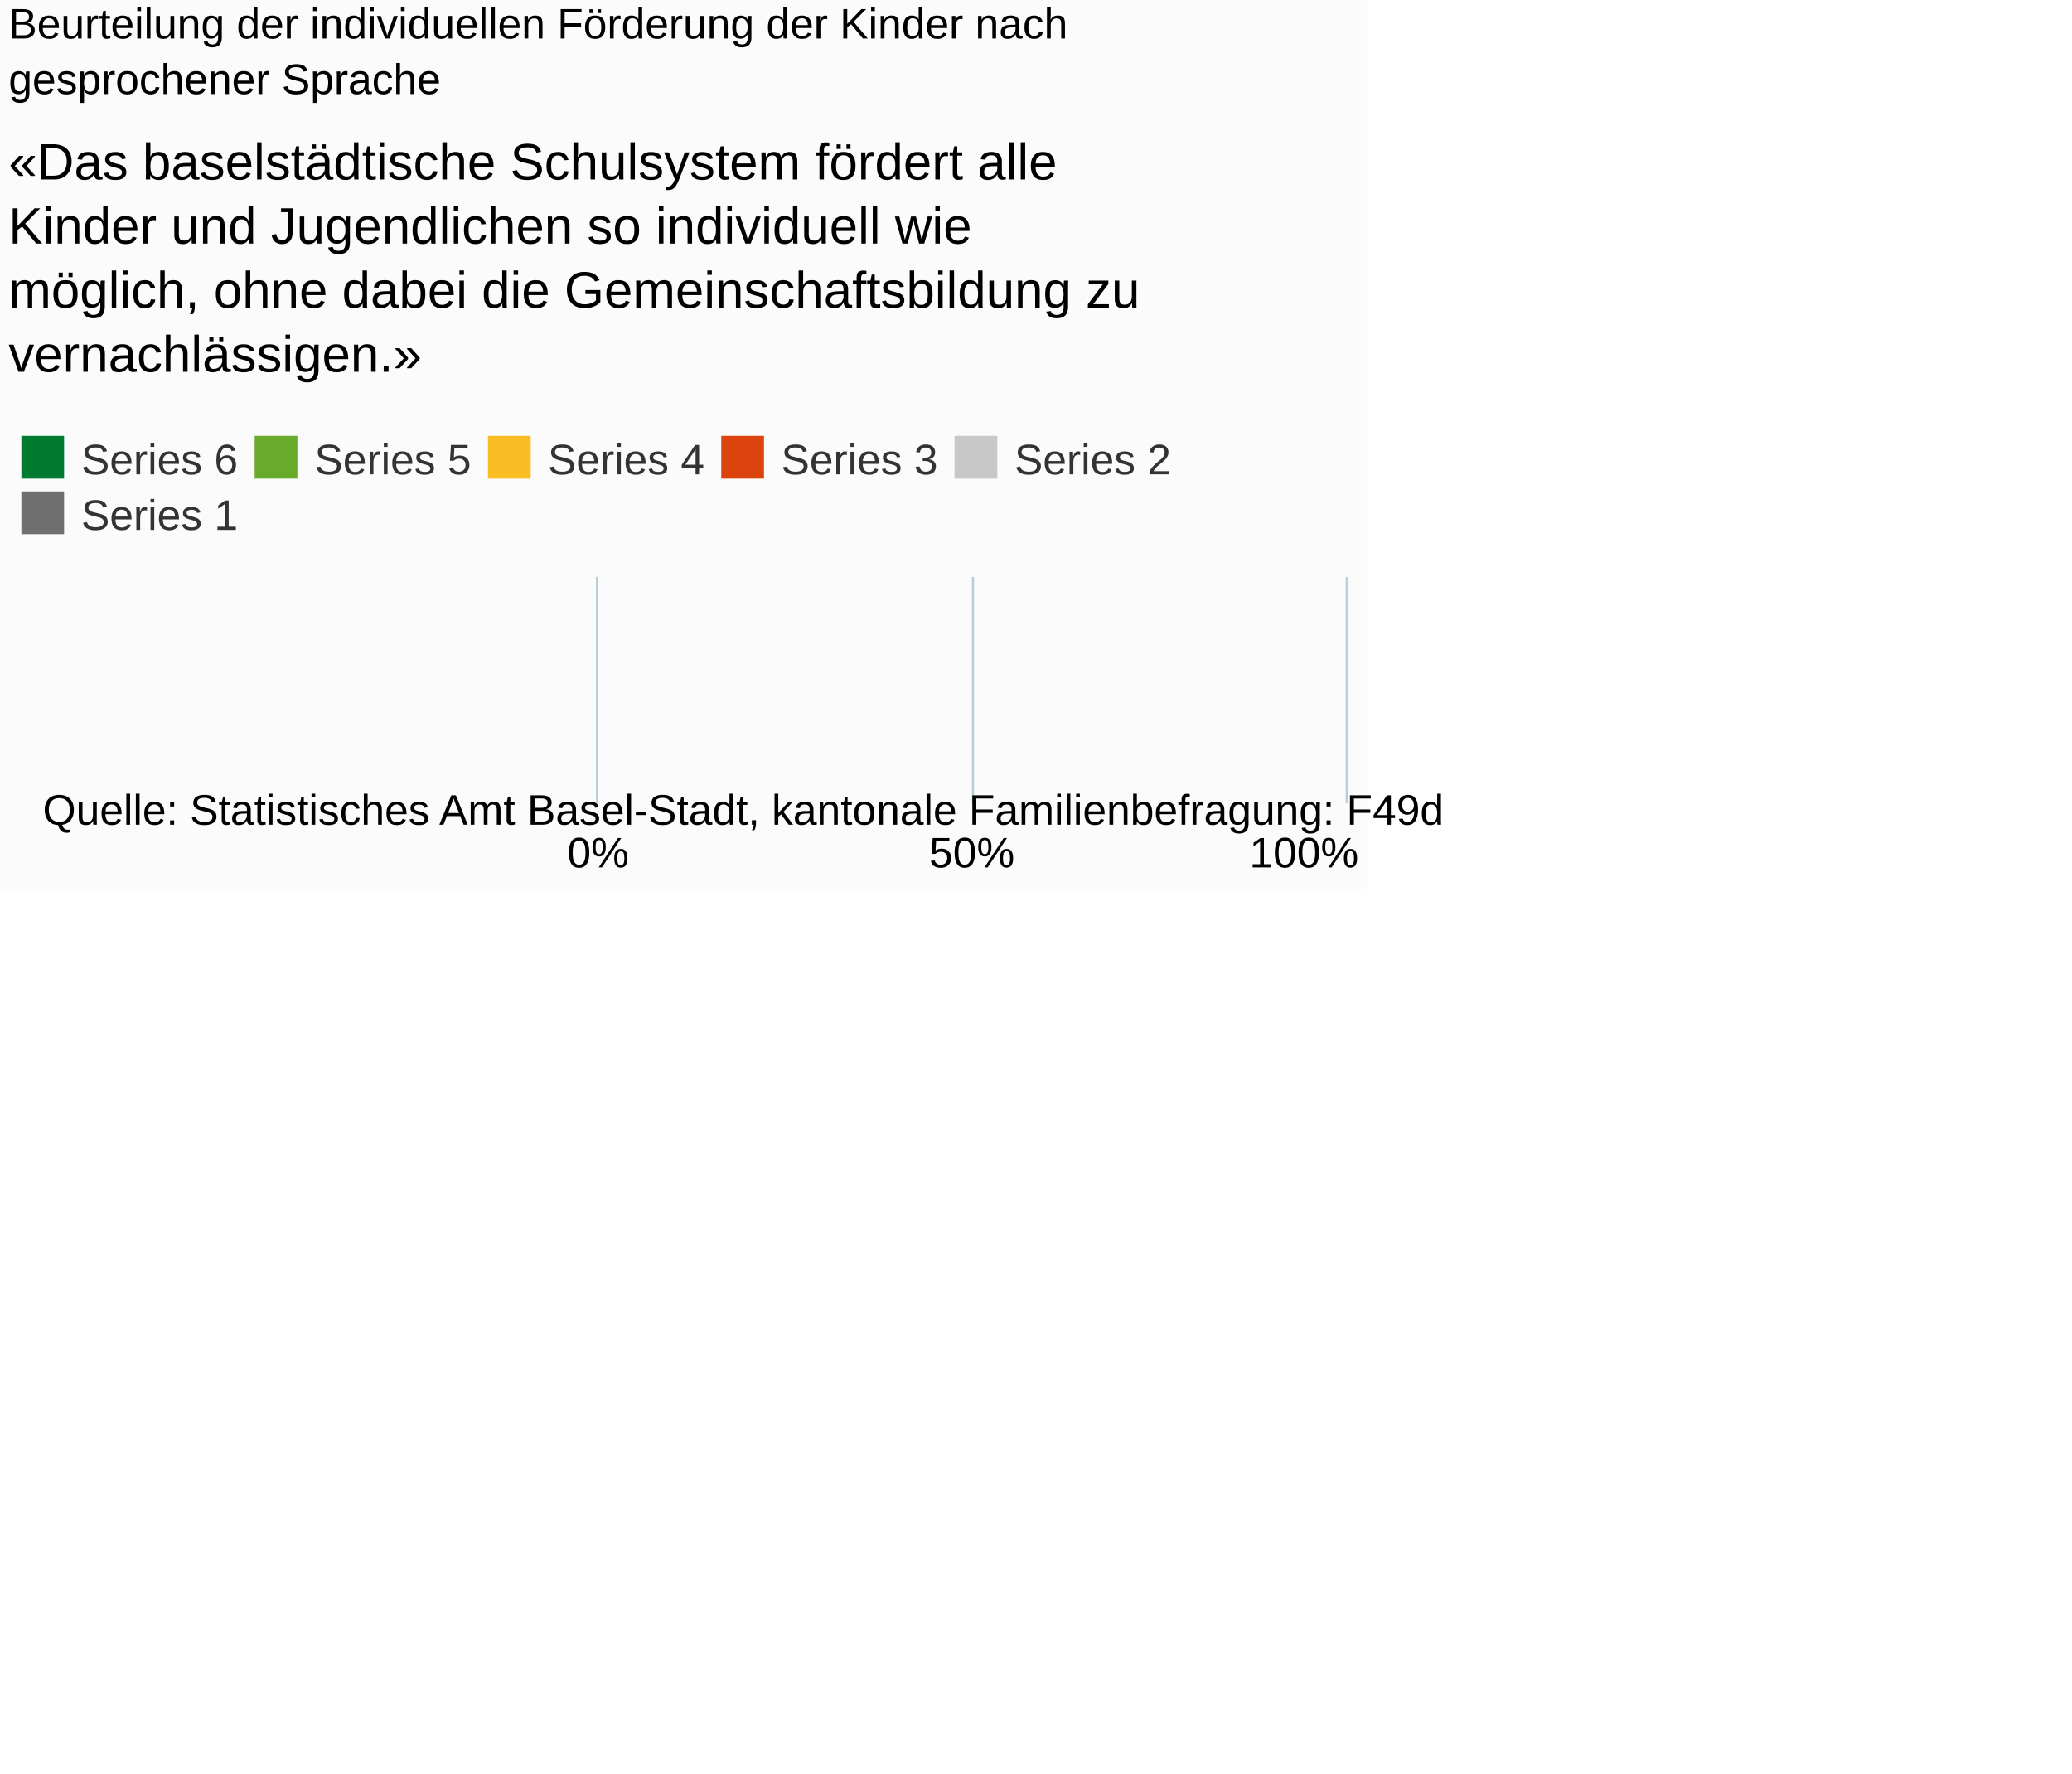
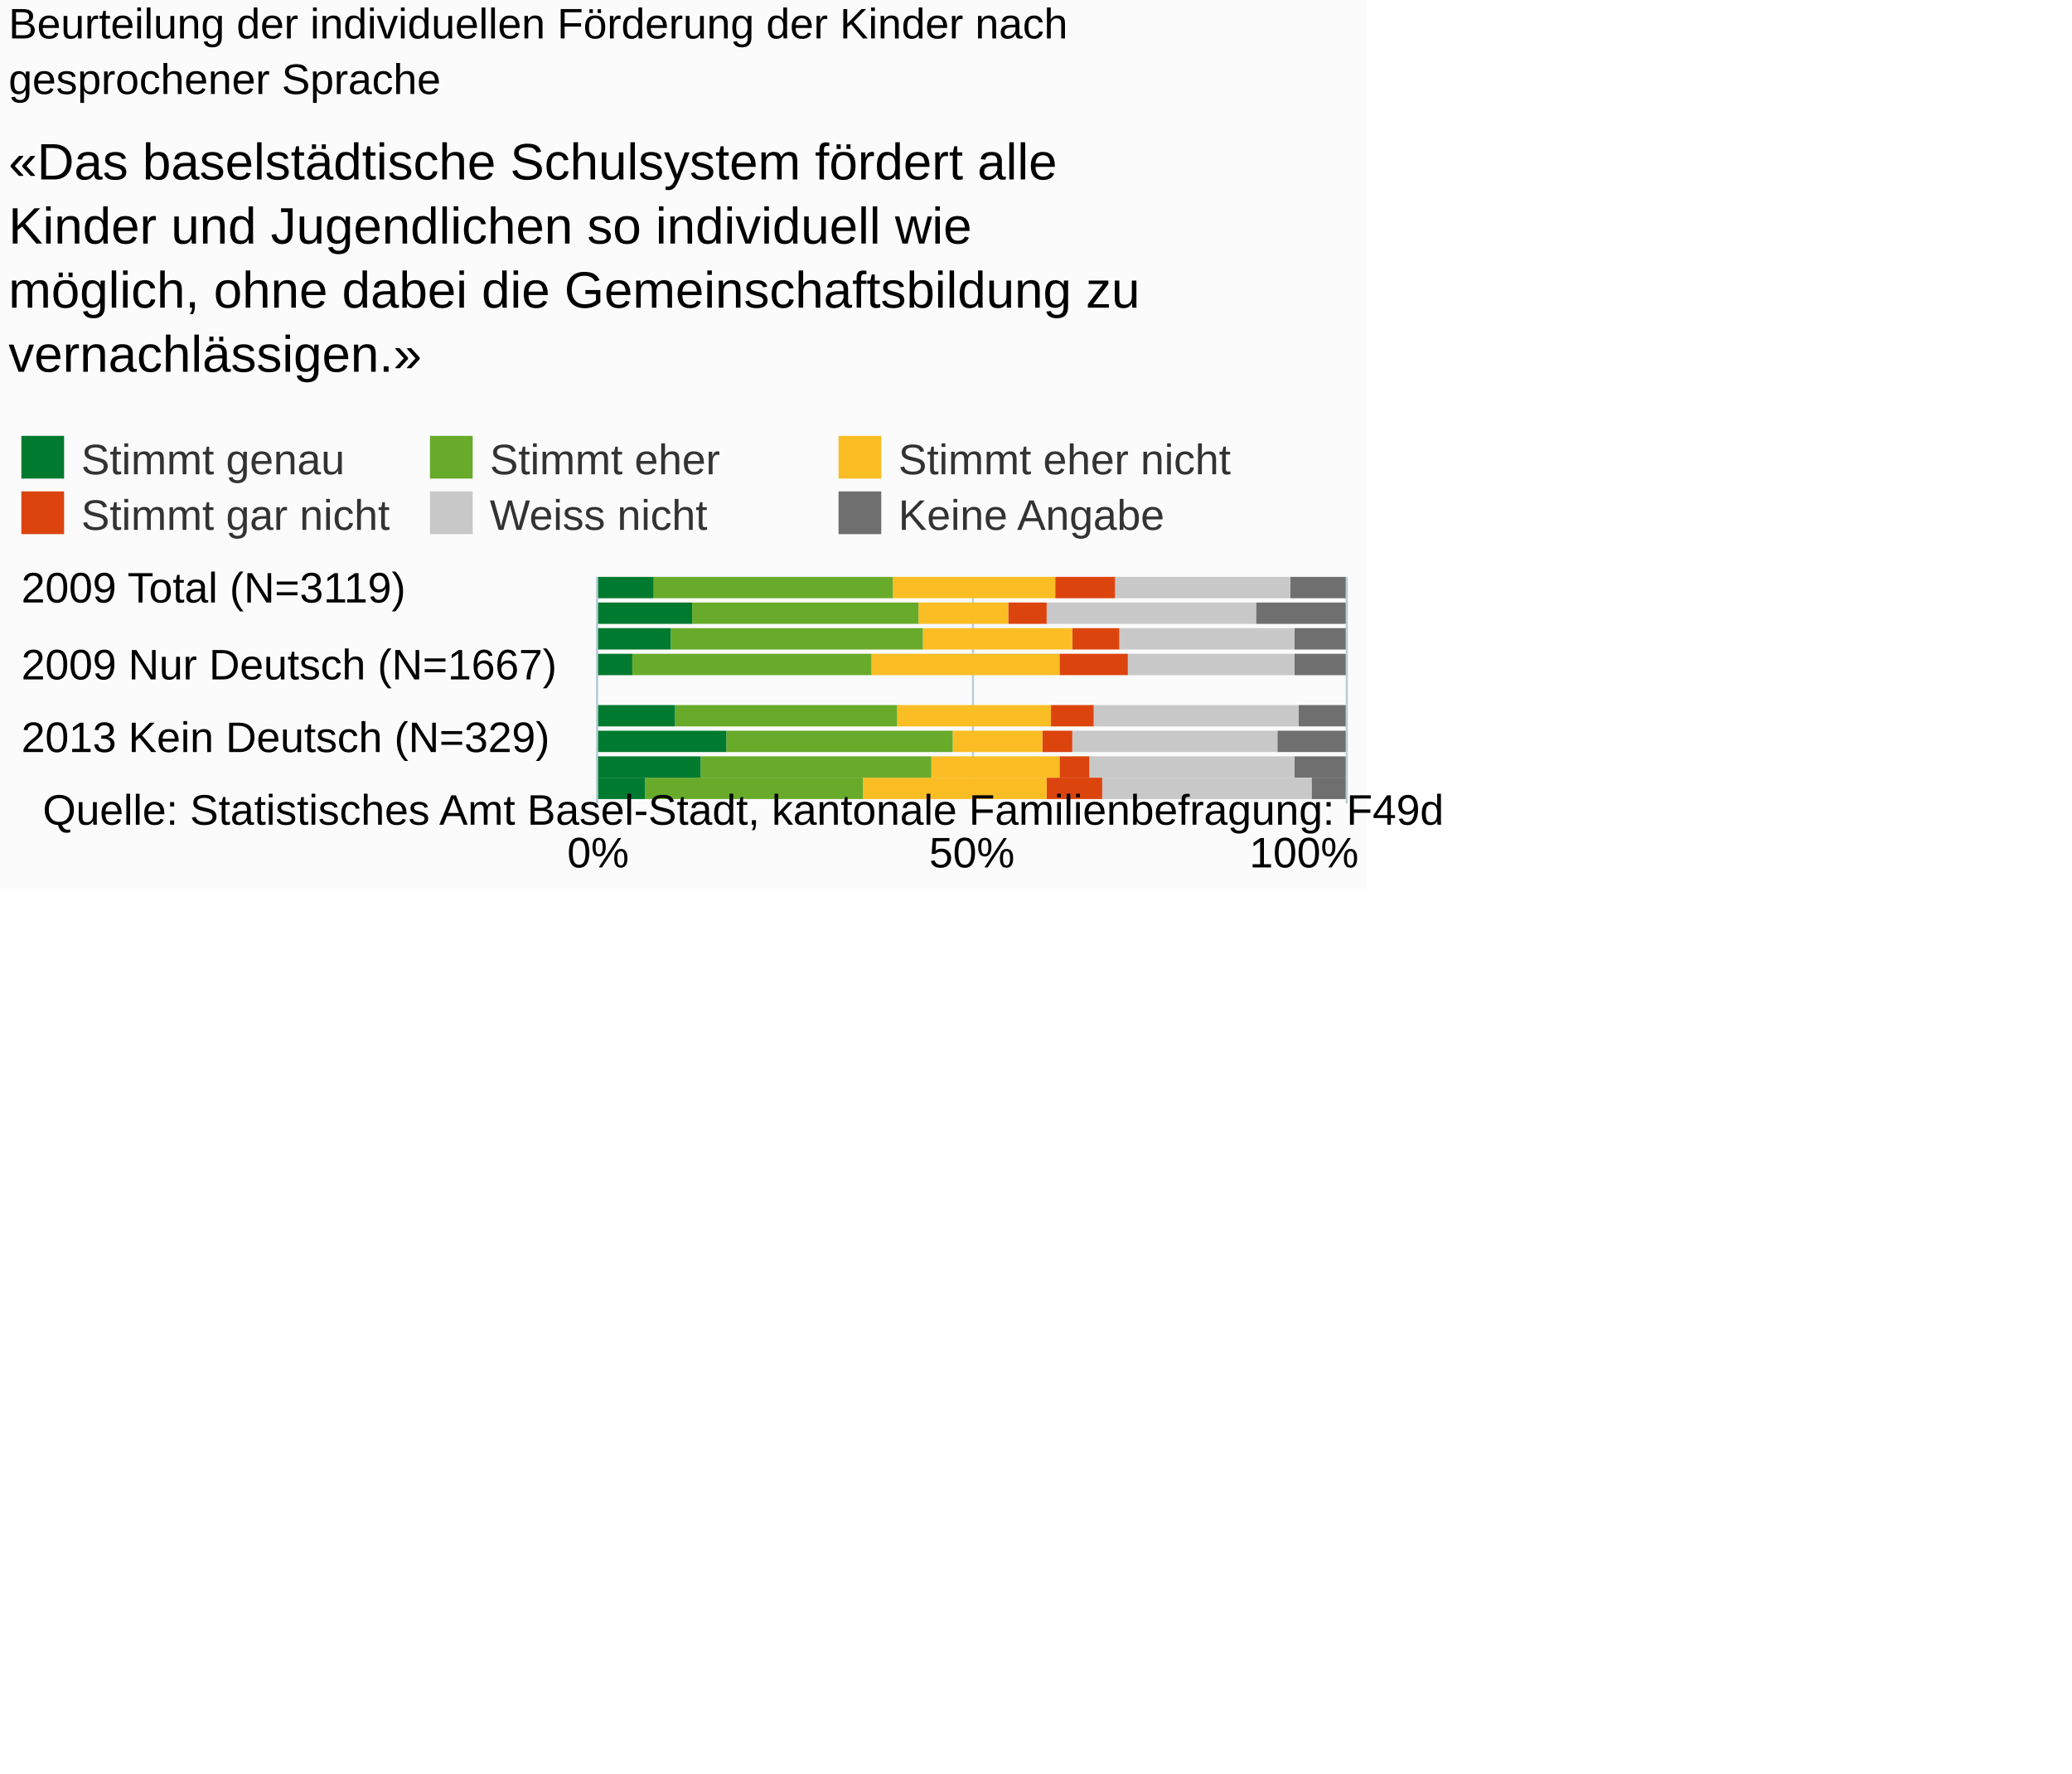
<svg xmlns="http://www.w3.org/2000/svg" version="1.1" class="highcharts-root" style="font-family:Arial;font-size:10px;" viewBox="0 0 485 415">
  <defs>
-     <clipPath id="highcharts-jlozl2s-6">
+     <clipPath id="highcharts-h0mnwu2-6">
      <rect x="0" y="0" width="53" height="175" fill="none" />
    </clipPath>
-     <clipPath id="highcharts-jlozl2s-7">
+     <clipPath id="highcharts-h0mnwu2-7">
      <rect x="0" y="0" width="53" height="175" fill="none" />
    </clipPath>
  </defs>
  <rect fill="#fbfbfb" class="highcharts-background" x="0" y="0" width="320" height="208" rx="0" ry="0" />
  <rect fill="none" class="highcharts-plot-background" x="140" y="135" width="175" height="53" />
  <g class="highcharts-pane-group" data-z-index="0" />
-   <g class="highcharts-grid highcharts-xaxis-grid " data-z-index="1" />
+   <g class="highcharts-grid highcharts-xaxis-grid " data-z-index="1">
+     <path fill="none" data-z-index="1" class="highcharts-grid-line" d="M 140 138.5 L 315 138.5" opacity="1" />
+     <path fill="none" data-z-index="1" class="highcharts-grid-line" d="M 140 156.5 L 315 156.5" opacity="1" />
+     <path fill="none" data-z-index="1" class="highcharts-grid-line" d="M 140 173.5 L 315 173.5" opacity="1" />
+   </g>
  <g class="highcharts-grid highcharts-yaxis-grid " data-z-index="1">
    <path fill="none" stroke="#B9CFD7" stroke-width="0.5" data-z-index="1" class="highcharts-grid-line" d="M 139.75 135 L 139.75 188" opacity="1" />
    <path fill="none" stroke="#B9CFD7" stroke-width="0.5" data-z-index="1" class="highcharts-grid-line" d="M 227.75 135 L 227.75 188" opacity="1" />
    <path fill="none" stroke="#B9CFD7" stroke-width="0.5" data-z-index="1" class="highcharts-grid-line" d="M 315.25 135 L 315.25 188" opacity="1" />
  </g>
  <rect fill="none" class="highcharts-plot-border" data-z-index="1" x="140" y="135" width="175" height="53" />
  <g class="highcharts-axis highcharts-xaxis " data-z-index="2">
    <path fill="none" class="highcharts-axis-line" stroke="#B9CFD7" stroke-width="0.5" data-z-index="7" d="M 139.75 135 L 139.75 188" />
  </g>
  <g class="highcharts-axis highcharts-yaxis " data-z-index="2">
    <path fill="none" class="highcharts-axis-line" data-z-index="7" d="M 140 188 L 315 188" />
  </g>
  <g class="highcharts-series-group" data-z-index="3">
-     <g data-z-index="0.1" class="highcharts-series highcharts-series-0 highcharts-column-series " transform="translate(315,188) rotate(90) scale(-1,1) scale(1 1)" clip-path="url(#highcharts-jlozl2s-7)" />
+     <g data-z-index="0.1" class="highcharts-series highcharts-series-0 highcharts-column-series " transform="translate(315,188) rotate(90) scale(-1,1) scale(1 1)" clip-path="url(#highcharts-h0mnwu2-7)">
+       <rect x="48" y="0" width="5" height="13" fill="#6F6F6F" class="highcharts-point" />
+       <rect x="42" y="0" width="5" height="21" fill="#6F6F6F" class="highcharts-point" />
+       <rect x="36" y="0" width="5" height="12" fill="#6F6F6F" class="highcharts-point" />
+       <rect x="30" y="0" width="5" height="12" fill="#6F6F6F" class="highcharts-point" />
+       <rect x="18" y="0" width="5" height="11" fill="#6F6F6F" class="highcharts-point" />
+       <rect x="12" y="0" width="5" height="16" fill="#6F6F6F" class="highcharts-point" />
+       <rect x="6" y="0" width="5" height="12" fill="#6F6F6F" class="highcharts-point" />
+       <rect x="1" y="0" width="5" height="8" fill="#6F6F6F" class="highcharts-point" />
+     </g>
    <g data-z-index="0.1" class="highcharts-markers highcharts-series-0 highcharts-column-series " transform="translate(315,188) rotate(90) scale(-1,1) scale(1 1)" clip-path="none" />
-     <g data-z-index="0.1" class="highcharts-series highcharts-series-1 highcharts-column-series " transform="translate(315,188) rotate(90) scale(-1,1) scale(1 1)" clip-path="url(#highcharts-jlozl2s-7)" />
+     <g data-z-index="0.1" class="highcharts-series highcharts-series-1 highcharts-column-series " transform="translate(315,188) rotate(90) scale(-1,1) scale(1 1)" clip-path="url(#highcharts-h0mnwu2-7)">
+       <rect x="48" y="13" width="5" height="41" fill="#C8C8C8" class="highcharts-point" />
+       <rect x="42" y="21" width="5" height="49" fill="#C8C8C8" class="highcharts-point" />
+       <rect x="36" y="12" width="5" height="41" fill="#C8C8C8" class="highcharts-point" />
+       <rect x="30" y="12" width="5" height="39" fill="#C8C8C8" class="highcharts-point" />
+       <rect x="18" y="11" width="5" height="48" fill="#C8C8C8" class="highcharts-point" />
+       <rect x="12" y="16" width="5" height="48" fill="#C8C8C8" class="highcharts-point" />
+       <rect x="6" y="12" width="5" height="48" fill="#C8C8C8" class="highcharts-point" />
+       <rect x="1" y="8" width="5" height="49" fill="#C8C8C8" class="highcharts-point" />
+     </g>
    <g data-z-index="0.1" class="highcharts-markers highcharts-series-1 highcharts-column-series " transform="translate(315,188) rotate(90) scale(-1,1) scale(1 1)" clip-path="none" />
-     <g data-z-index="0.1" class="highcharts-series highcharts-series-2 highcharts-column-series " transform="translate(315,188) rotate(90) scale(-1,1) scale(1 1)" clip-path="url(#highcharts-jlozl2s-7)" />
+     <g data-z-index="0.1" class="highcharts-series highcharts-series-2 highcharts-column-series " transform="translate(315,188) rotate(90) scale(-1,1) scale(1 1)" clip-path="url(#highcharts-h0mnwu2-7)">
+       <rect x="48" y="54" width="5" height="14" fill="#DC440E" class="highcharts-point" />
+       <rect x="42" y="70" width="5" height="9" fill="#DC440E" class="highcharts-point" />
+       <rect x="36" y="53" width="5" height="11" fill="#DC440E" class="highcharts-point" />
+       <rect x="30" y="51" width="5" height="16" fill="#DC440E" class="highcharts-point" />
+       <rect x="18" y="59" width="5" height="10" fill="#DC440E" class="highcharts-point" />
+       <rect x="12" y="64" width="5" height="7" fill="#DC440E" class="highcharts-point" />
+       <rect x="6" y="60" width="5" height="7" fill="#DC440E" class="highcharts-point" />
+       <rect x="1" y="57" width="5" height="13" fill="#DC440E" class="highcharts-point" />
+     </g>
    <g data-z-index="0.1" class="highcharts-markers highcharts-series-2 highcharts-column-series " transform="translate(315,188) rotate(90) scale(-1,1) scale(1 1)" clip-path="none" />
-     <g data-z-index="0.1" class="highcharts-series highcharts-series-3 highcharts-column-series " transform="translate(315,188) rotate(90) scale(-1,1) scale(1 1)" clip-path="url(#highcharts-jlozl2s-7)" />
+     <g data-z-index="0.1" class="highcharts-series highcharts-series-3 highcharts-column-series " transform="translate(315,188) rotate(90) scale(-1,1) scale(1 1)" clip-path="url(#highcharts-h0mnwu2-7)">
+       <rect x="48" y="68" width="5" height="38" fill="#FABD24" class="highcharts-point" />
+       <rect x="42" y="79" width="5" height="21" fill="#FABD24" class="highcharts-point" />
+       <rect x="36" y="64" width="5" height="35" fill="#FABD24" class="highcharts-point" />
+       <rect x="30" y="67" width="5" height="44" fill="#FABD24" class="highcharts-point" />
+       <rect x="18" y="69" width="5" height="36" fill="#FABD24" class="highcharts-point" />
+       <rect x="12" y="71" width="5" height="21" fill="#FABD24" class="highcharts-point" />
+       <rect x="6" y="67" width="5" height="30" fill="#FABD24" class="highcharts-point" />
+       <rect x="1" y="70" width="5" height="43" fill="#FABD24" class="highcharts-point" />
+     </g>
    <g data-z-index="0.1" class="highcharts-markers highcharts-series-3 highcharts-column-series " transform="translate(315,188) rotate(90) scale(-1,1) scale(1 1)" clip-path="none" />
-     <g data-z-index="0.1" class="highcharts-series highcharts-series-4 highcharts-column-series " transform="translate(315,188) rotate(90) scale(-1,1) scale(1 1)" clip-path="url(#highcharts-jlozl2s-7)" />
+     <g data-z-index="0.1" class="highcharts-series highcharts-series-4 highcharts-column-series " transform="translate(315,188) rotate(90) scale(-1,1) scale(1 1)" clip-path="url(#highcharts-h0mnwu2-7)">
+       <rect x="48" y="106" width="5" height="56" fill="#68ab2b" class="highcharts-point" />
+       <rect x="42" y="100" width="5" height="53" fill="#68ab2b" class="highcharts-point" />
+       <rect x="36" y="99" width="5" height="59" fill="#68ab2b" class="highcharts-point" />
+       <rect x="30" y="111" width="5" height="56" fill="#68ab2b" class="highcharts-point" />
+       <rect x="18" y="105" width="5" height="52" fill="#68ab2b" class="highcharts-point" />
+       <rect x="12" y="92" width="5" height="53" fill="#68ab2b" class="highcharts-point" />
+       <rect x="6" y="97" width="5" height="54" fill="#68ab2b" class="highcharts-point" />
+       <rect x="1" y="113" width="5" height="51" fill="#68ab2b" class="highcharts-point" />
+     </g>
    <g data-z-index="0.1" class="highcharts-markers highcharts-series-4 highcharts-column-series " transform="translate(315,188) rotate(90) scale(-1,1) scale(1 1)" clip-path="none" />
-     <g data-z-index="0.1" class="highcharts-series highcharts-series-5 highcharts-column-series " transform="translate(315,188) rotate(90) scale(-1,1) scale(1 1)" clip-path="url(#highcharts-jlozl2s-7)" />
+     <g data-z-index="0.1" class="highcharts-series highcharts-series-5 highcharts-column-series " transform="translate(315,188) rotate(90) scale(-1,1) scale(1 1)" clip-path="url(#highcharts-h0mnwu2-7)">
+       <rect x="48" y="162" width="5" height="14" fill="#007a2f" class="highcharts-point" />
+       <rect x="42" y="153" width="5" height="23" fill="#007a2f" class="highcharts-point" />
+       <rect x="36" y="158" width="5" height="18" fill="#007a2f" class="highcharts-point" />
+       <rect x="30" y="167" width="5" height="9" fill="#007a2f" class="highcharts-point" />
+       <rect x="18" y="157" width="5" height="19" fill="#007a2f" class="highcharts-point" />
+       <rect x="12" y="145" width="5" height="31" fill="#007a2f" class="highcharts-point" />
+       <rect x="6" y="151" width="5" height="25" fill="#007a2f" class="highcharts-point" />
+       <rect x="1" y="164" width="5" height="12" fill="#007a2f" class="highcharts-point" />
+     </g>
    <g data-z-index="0.1" class="highcharts-markers highcharts-series-5 highcharts-column-series " transform="translate(315,188) rotate(90) scale(-1,1) scale(1 1)" clip-path="none" />
  </g>
  <text x="2" text-anchor="start" class="highcharts-title" data-z-index="4" style="color:#000000;font-size:10px;font-weight:normal;fill:#000000;" y="9">
    <tspan>Beurteilung der individuellen Förderung der Kinder nach</tspan>
    <tspan dy="13" x="2">gesprochener Sprache</tspan>
  </text>
  <text x="2" text-anchor="start" class="highcharts-subtitle" data-z-index="4" style="color:#000000;font-size:12px;fill:#000000;" y="42">
    <tspan>«Das baselstädtische Schulsystem fördert alle</tspan>
    <tspan dy="15" x="2">Kinder und Jugendlichen so individuell wie</tspan>
    <tspan dy="15" x="2">möglich, ohne dabei die Gemeinschaftsbildung zu</tspan>
    <tspan dy="15" x="2">vernachlässigen.»</tspan>
  </text>
  <g class="highcharts-legend" data-z-index="7" transform="translate(1,102)">
-     <rect fill="none" class="highcharts-legend-box" rx="0" ry="0" x="0" y="0" width="274" height="23" visibility="visible" />
+     <rect fill="none" class="highcharts-legend-box" rx="0" ry="0" x="0" y="0" width="287" height="23" visibility="visible" />
    <g data-z-index="1">
      <g>
        <g class="highcharts-legend-item highcharts-column-series highcharts-color-undefined highcharts-series-5" data-z-index="1" transform="translate(1,-4)">
          <text x="17" style="color:#333333;font-size:10px;font-weight:normal;cursor:pointer;font-family:Arial;fill:#333333;" text-anchor="start" data-z-index="2" y="13">
-             <tspan>Series 6</tspan>
+             <tspan>Stimmt genau</tspan>
          </text>
          <rect x="3" y="4" width="10" height="10" fill="#007a2f" class="highcharts-point" data-z-index="3" />
        </g>
-         <g class="highcharts-legend-item highcharts-column-series highcharts-color-undefined highcharts-series-4" data-z-index="1" transform="translate(55.60938,-4)">
+         <g class="highcharts-legend-item highcharts-column-series highcharts-color-undefined highcharts-series-4" data-z-index="1" transform="translate(96.64062,-4)">
          <text x="17" y="13" style="color:#333333;font-size:10px;font-weight:normal;cursor:pointer;font-family:Arial;fill:#333333;" text-anchor="start" data-z-index="2">
-             <tspan>Series 5</tspan>
+             <tspan>Stimmt eher</tspan>
          </text>
          <rect x="3" y="4" width="10" height="10" fill="#68ab2b" class="highcharts-point" data-z-index="3" />
        </g>
-         <g class="highcharts-legend-item highcharts-column-series highcharts-color-undefined highcharts-series-3" data-z-index="1" transform="translate(110.2188,-4)">
+         <g class="highcharts-legend-item highcharts-column-series highcharts-color-undefined highcharts-series-3" data-z-index="1" transform="translate(192.2812,-4)">
          <text x="17" y="13" style="color:#333333;font-size:10px;font-weight:normal;cursor:pointer;font-family:Arial;fill:#333333;" text-anchor="start" data-z-index="2">
-             <tspan>Series 4</tspan>
+             <tspan>Stimmt eher nicht</tspan>
          </text>
          <rect x="3" y="4" width="10" height="10" fill="#FABD24" class="highcharts-point" data-z-index="3" />
        </g>
-         <g class="highcharts-legend-item highcharts-column-series highcharts-color-undefined highcharts-series-2" data-z-index="1" transform="translate(164.8281,-4)">
+         <g class="highcharts-legend-item highcharts-column-series highcharts-color-undefined highcharts-series-2" data-z-index="1" transform="translate(1,9)">
          <text x="17" y="13" style="color:#333333;font-size:10px;font-weight:normal;cursor:pointer;font-family:Arial;fill:#333333;" text-anchor="start" data-z-index="2">
-             <tspan>Series 3</tspan>
+             <tspan>Stimmt gar nicht</tspan>
          </text>
          <rect x="3" y="4" width="10" height="10" fill="#DC440E" class="highcharts-point" data-z-index="3" />
        </g>
-         <g class="highcharts-legend-item highcharts-column-series highcharts-color-undefined highcharts-series-1" data-z-index="1" transform="translate(219.4375,-4)">
+         <g class="highcharts-legend-item highcharts-column-series highcharts-color-undefined highcharts-series-1" data-z-index="1" transform="translate(96.64062,9)">
          <text x="17" y="13" style="color:#333333;font-size:10px;font-weight:normal;cursor:pointer;font-family:Arial;fill:#333333;" text-anchor="start" data-z-index="2">
-             <tspan>Series 2</tspan>
+             <tspan>Weiss nicht</tspan>
          </text>
          <rect x="3" y="4" width="10" height="10" fill="#C8C8C8" class="highcharts-point" data-z-index="3" />
        </g>
-         <g class="highcharts-legend-item highcharts-column-series highcharts-color-undefined highcharts-series-0" data-z-index="1" transform="translate(1,9)">
+         <g class="highcharts-legend-item highcharts-column-series highcharts-color-undefined highcharts-series-0" data-z-index="1" transform="translate(192.2812,9)">
          <text x="17" y="13" style="color:#333333;font-size:10px;font-weight:normal;cursor:pointer;font-family:Arial;fill:#333333;" text-anchor="start" data-z-index="2">
-             <tspan>Series 1</tspan>
+             <tspan>Keine Angabe</tspan>
          </text>
          <rect x="3" y="4" width="10" height="10" fill="#6F6F6F" class="highcharts-point" data-z-index="3" />
        </g>
      </g>
    </g>
  </g>
-   <g class="highcharts-axis-labels highcharts-xaxis-labels " data-z-index="7" />
+   <g class="highcharts-axis-labels highcharts-xaxis-labels " data-z-index="7">
+     <text x="5" style="color:#000000;cursor:default;font-size:10px;white-space:nowrap;fill:#000000;" text-anchor="start" transform="translate(0,0)" y="141" opacity="1">
+       <tspan>2009 Total (N=3119)</tspan>
+     </text>
+     <text x="5" style="color:#000000;cursor:default;font-size:10px;white-space:nowrap;fill:#000000;" text-anchor="start" transform="translate(0,0)" y="159" opacity="1">
+       <tspan>2009 Nur Deutsch (N=1667)</tspan>
+     </text>
+     <text x="5" style="color:#000000;cursor:default;font-size:10px;white-space:nowrap;fill:#000000;" text-anchor="start" transform="translate(0,0)" y="176" opacity="1">
+       <tspan>2013 Kein Deutsch (N=329)</tspan>
+     </text>
+   </g>
  <g class="highcharts-axis-labels highcharts-yaxis-labels " data-z-index="7">
    <text x="140" style="color:#000000;cursor:default;font-size:10px;fill:#000000;" text-anchor="middle" transform="translate(0,0)" y="203" opacity="1">0%</text>
    <text x="227.5" style="color:#000000;cursor:default;font-size:10px;fill:#000000;" text-anchor="middle" transform="translate(0,0)" y="203" opacity="1">50%</text>
    <text x="305.234" style="color:#000000;cursor:default;font-size:10px;fill:#000000;" text-anchor="middle" transform="translate(0,0)" y="203" opacity="1">100%</text>
  </g>
  <text x="10" class="highcharts-credits" text-anchor="start" data-z-index="8" style="cursor:default;color:#000000;font-size:10px;fill:#000000;" y="193">
    <tspan>Quelle: Statistisches Amt Basel-Stadt, kantonale Familienbefragung: F49d</tspan>
  </text>
</svg>
